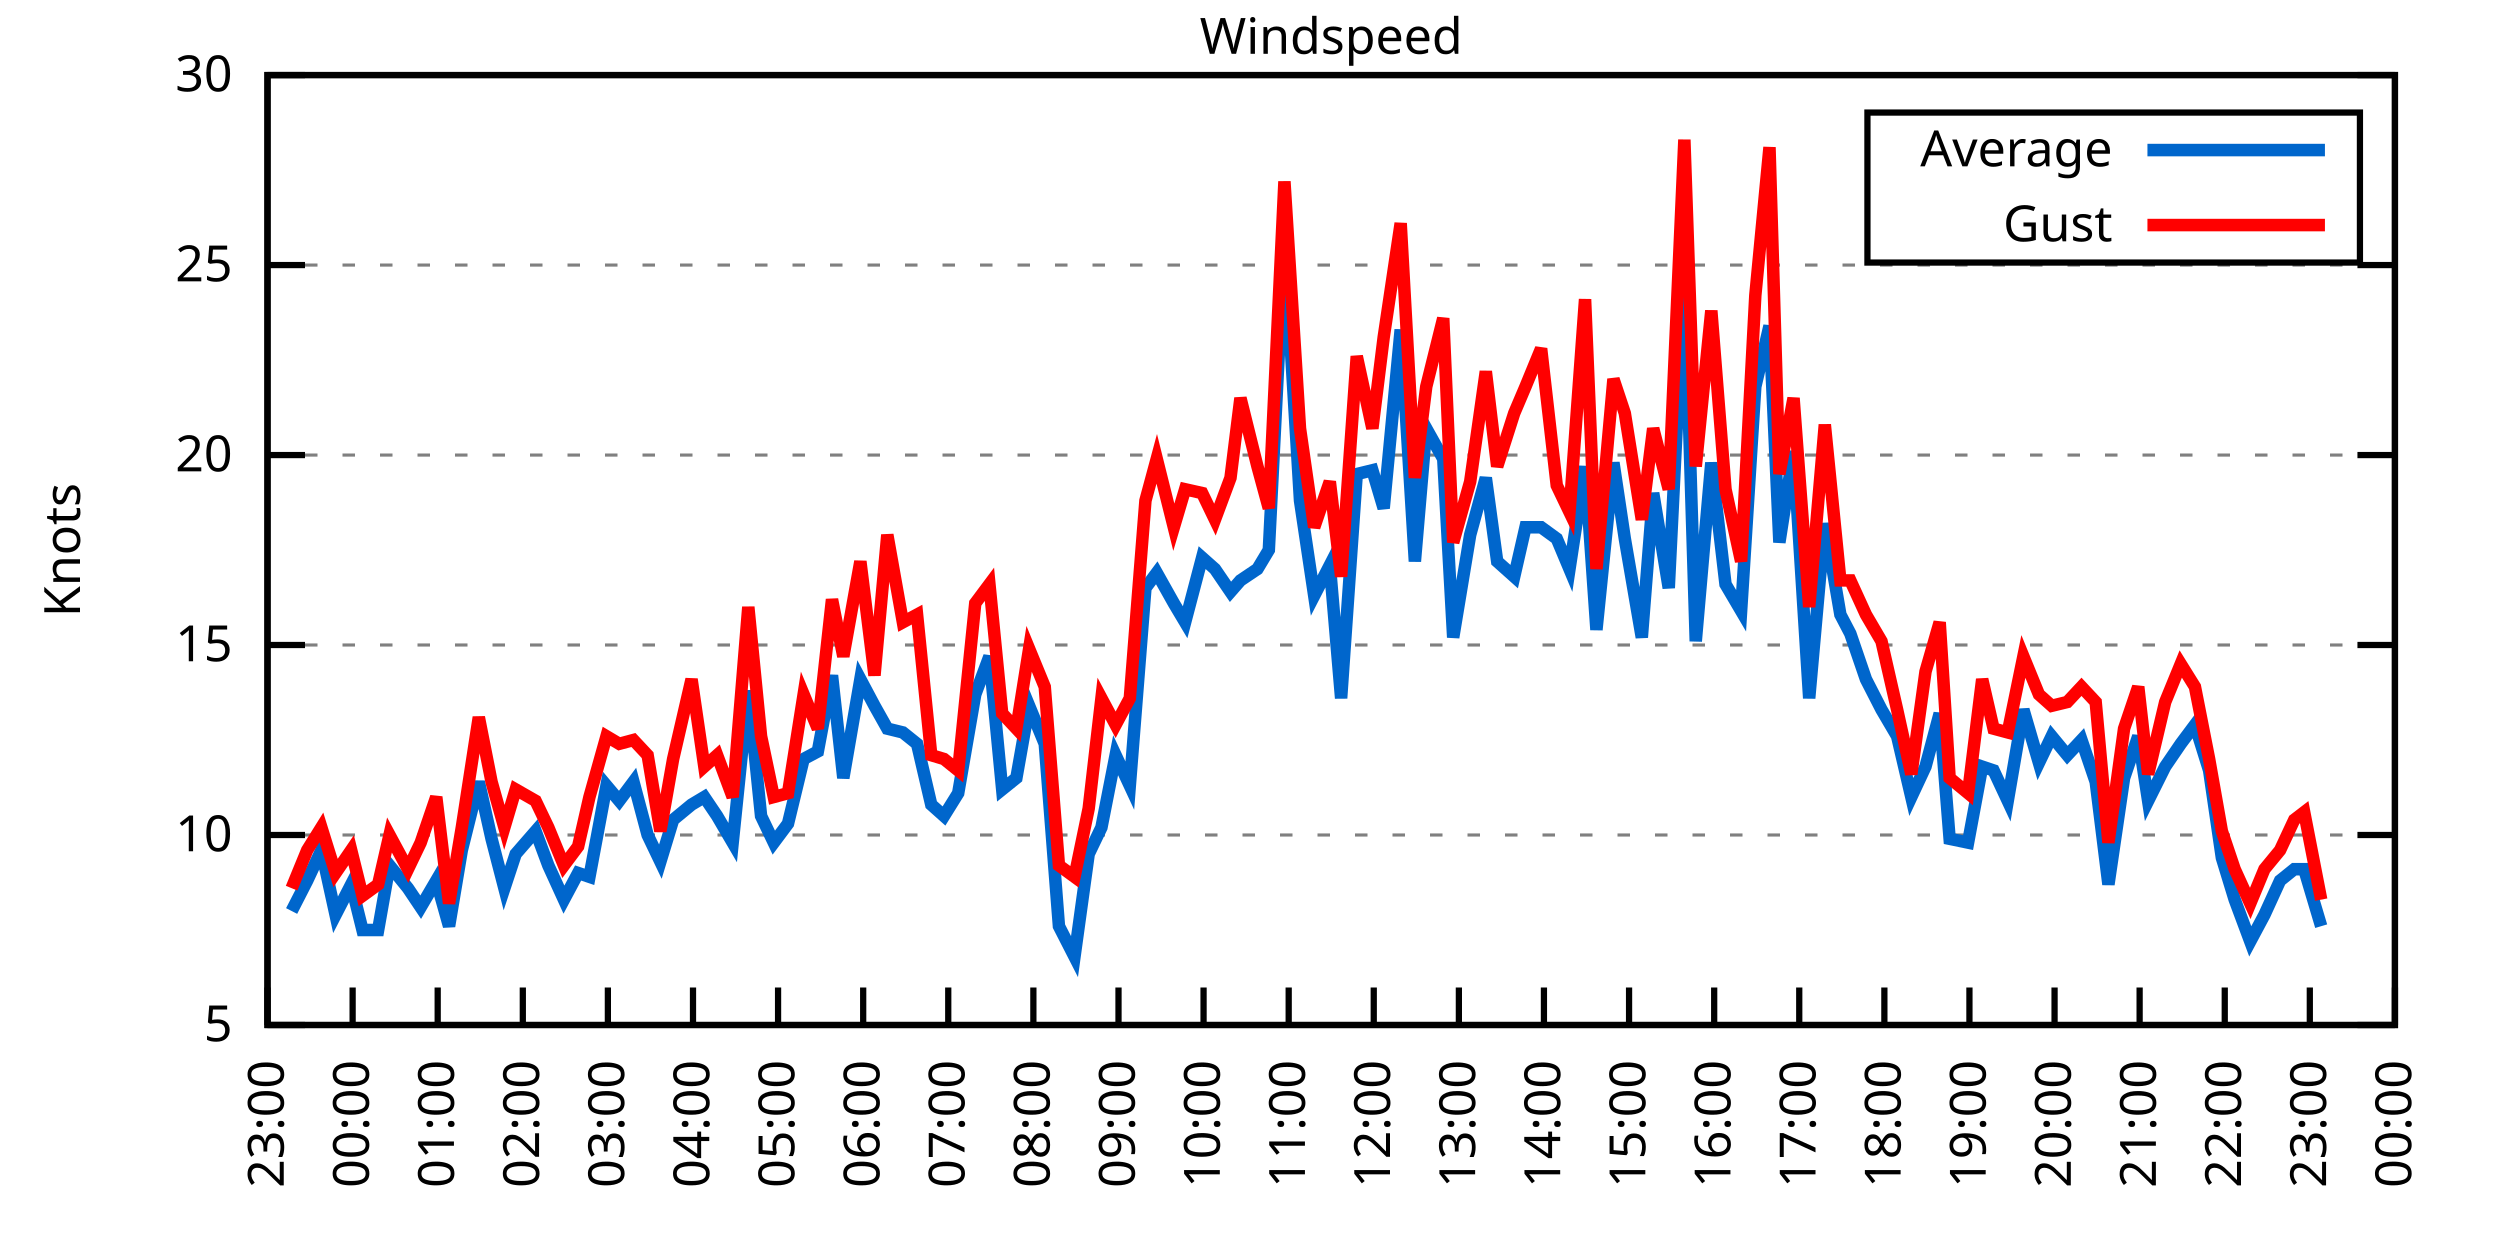
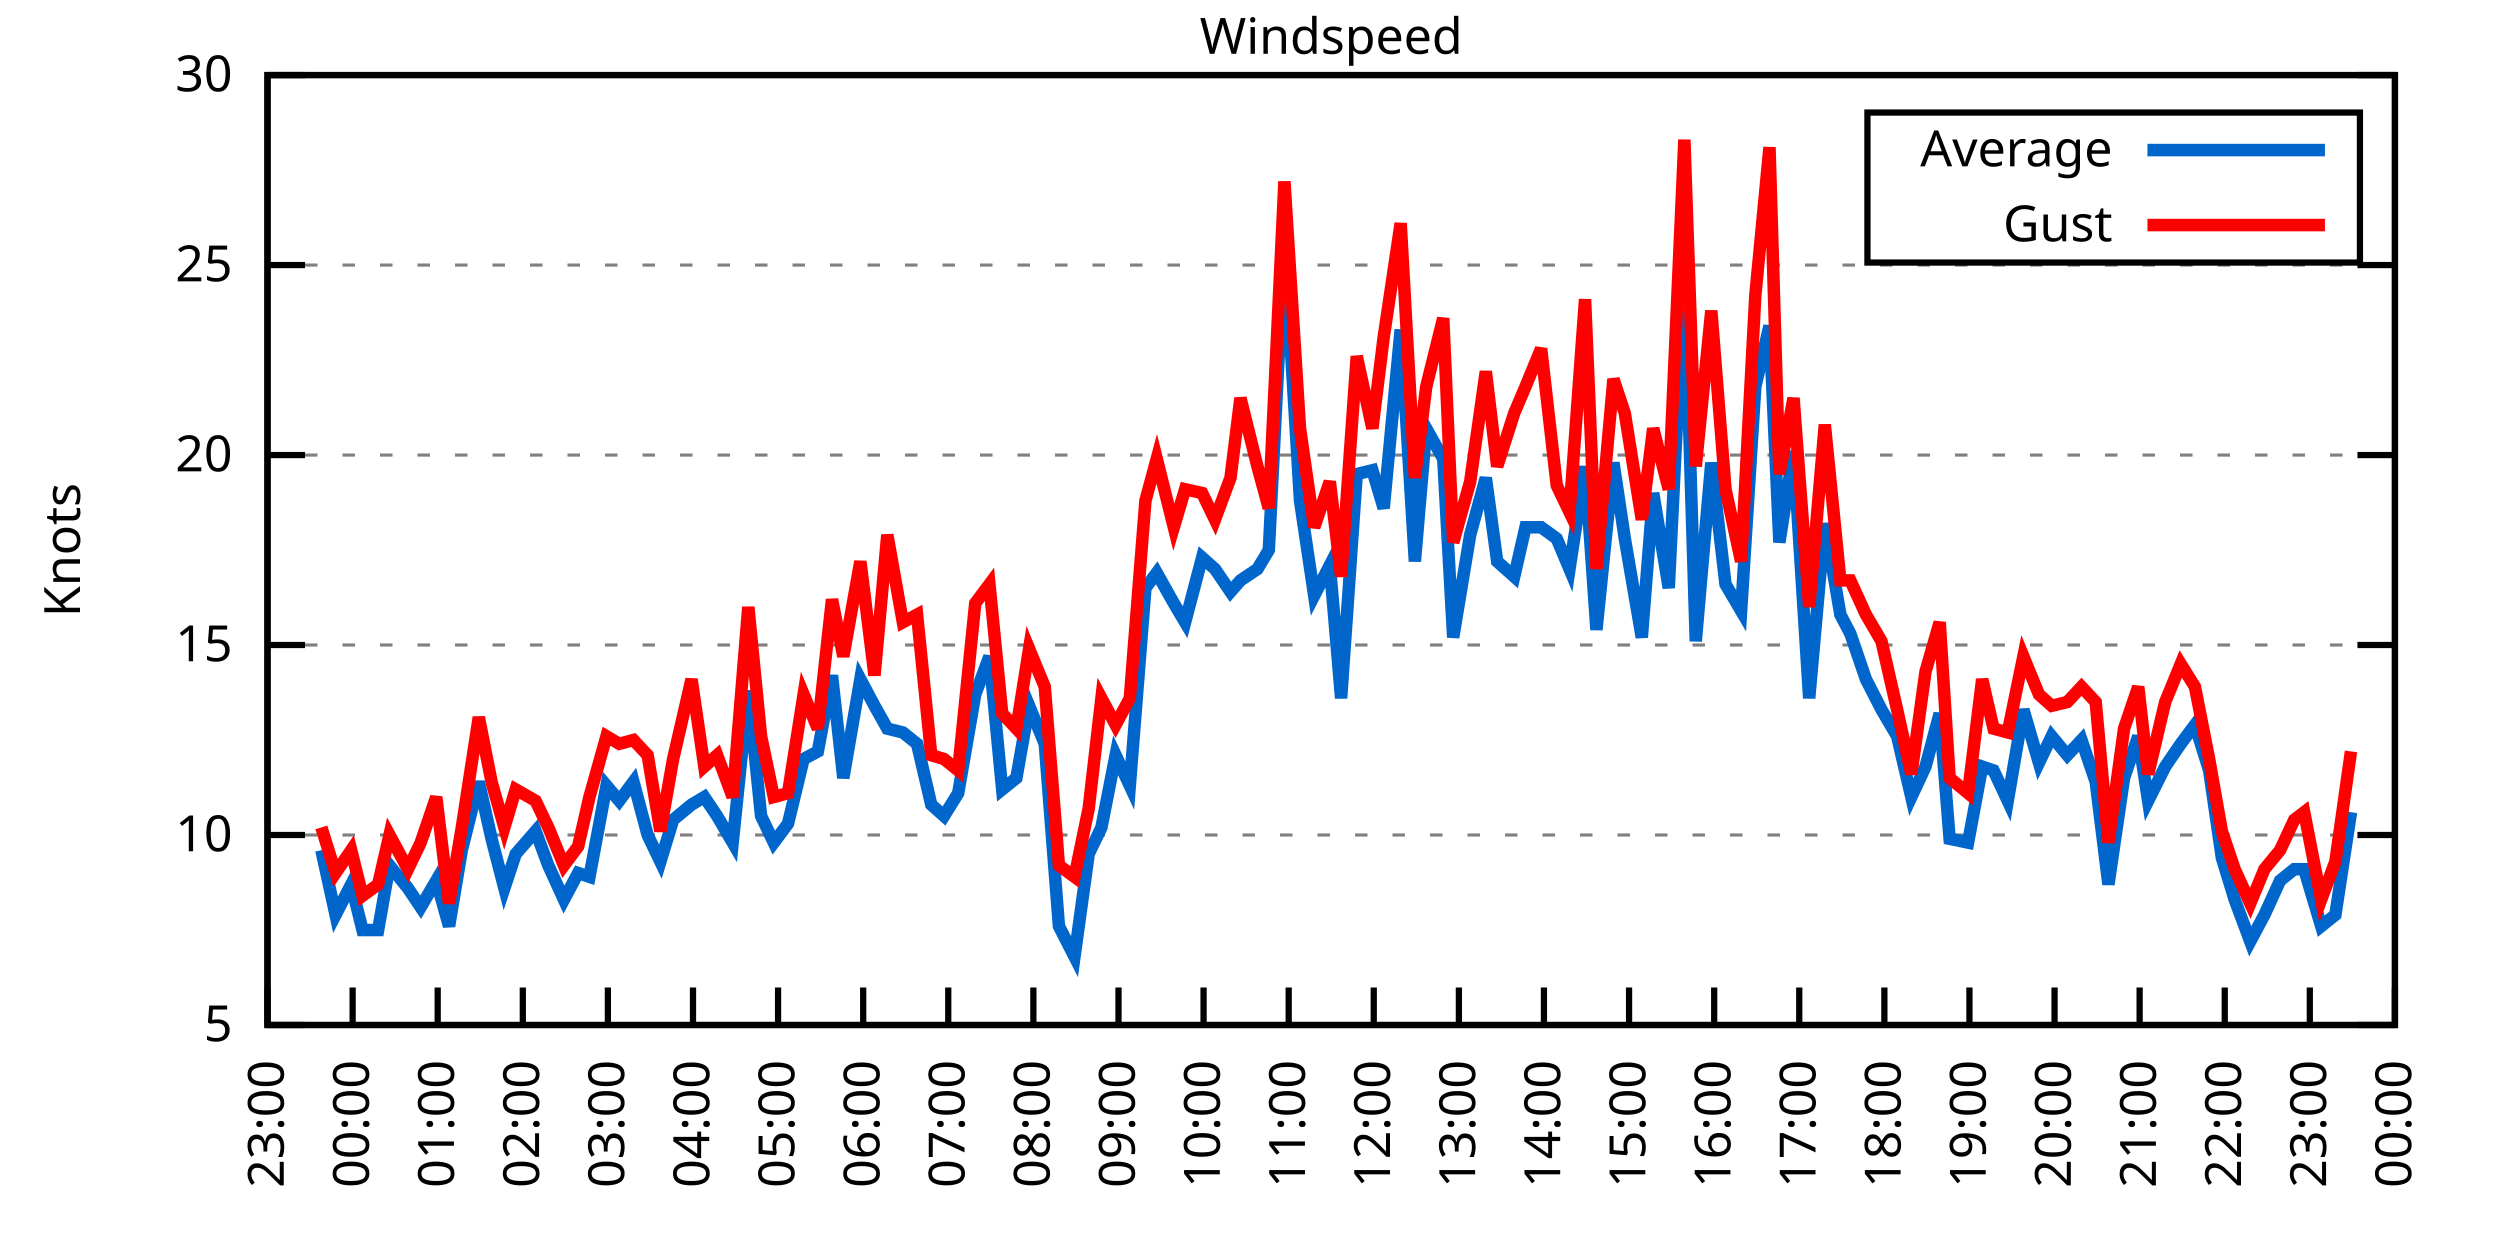
<svg xmlns="http://www.w3.org/2000/svg" xmlns:xlink="http://www.w3.org/1999/xlink" width="400" height="200" viewBox="0 0 400 200">
  <g id="gnuplot_canvas">
    <rect x="0" y="0" width="400" height="200" fill="none" />
    <defs>
      <circle id="gpDot" r="0.5" stroke-width="0.5" stroke="currentColor" />
      <path id="gpPt0" stroke-width="0.333" stroke="currentColor" d="M-1,0 h2 M0,-1 v2" />
      <path id="gpPt1" stroke-width="0.333" stroke="currentColor" d="M-1,-1 L1,1 M1,-1 L-1,1" />
      <path id="gpPt2" stroke-width="0.333" stroke="currentColor" d="M-1,0 L1,0 M0,-1 L0,1 M-1,-1 L1,1 M-1,1 L1,-1" />
      <rect id="gpPt3" stroke-width="0.333" stroke="currentColor" x="-1" y="-1" width="2" height="2" />
      <rect id="gpPt4" stroke-width="0.333" stroke="currentColor" fill="currentColor" x="-1" y="-1" width="2" height="2" />
      <circle id="gpPt5" stroke-width="0.333" stroke="currentColor" cx="0" cy="0" r="1" />
      <use xlink:href="#gpPt5" id="gpPt6" fill="currentColor" stroke="none" />
      <path id="gpPt7" stroke-width="0.333" stroke="currentColor" d="M0,-1.33 L-1.33,0.67 L1.33,0.67 z" />
      <use xlink:href="#gpPt7" id="gpPt8" fill="currentColor" stroke="none" />
      <use xlink:href="#gpPt7" id="gpPt9" stroke="currentColor" transform="rotate(180)" />
      <use xlink:href="#gpPt9" id="gpPt10" fill="currentColor" stroke="none" />
      <use xlink:href="#gpPt3" id="gpPt11" stroke="currentColor" transform="rotate(45)" />
      <use xlink:href="#gpPt11" id="gpPt12" fill="currentColor" stroke="none" />
      <path id="gpPt13" stroke-width="0.333" stroke="currentColor" d="M0,1.330 L1.265,0.411 L0.782,-1.067 L-0.782,-1.076 L-1.265,0.411 z" />
      <use xlink:href="#gpPt13" id="gpPt14" fill="currentColor" stroke="none" />
      <filter id="textbox" filterUnits="objectBoundingBox" x="0" y="0" height="1" width="1">
        <feFlood flood-color="white" flood-opacity="1" result="bgnd" />
        <feComposite in="SourceGraphic" in2="bgnd" operator="atop" />
      </filter>
      <filter id="greybox" filterUnits="objectBoundingBox" x="0" y="0" height="1" width="1">
        <feFlood flood-color="lightgrey" flood-opacity="1" result="grey" />
        <feComposite in="SourceGraphic" in2="grey" operator="atop" />
      </filter>
    </defs>
    <g fill="none" color="white" stroke="currentColor" stroke-width="1.00" stroke-linecap="butt" stroke-linejoin="miter">
</g>
    <g fill="none" color="black" stroke="currentColor" stroke-width="1.00" stroke-linecap="butt" stroke-linejoin="miter">
      <g stroke="none" shape-rendering="crispEdges">
        <polygon fill="rgb(255, 255, 255)" points="42.80,164.00 383.18,164.00 383.18,12.02 42.80,12.02 " />
      </g>
    </g>
    <g fill="none" color="black" stroke="currentColor" stroke-width="1.00" stroke-linecap="butt" stroke-linejoin="miter">
</g>
    <g fill="none" color="black" stroke="black" stroke-width="0.50" stroke-linecap="butt" stroke-linejoin="miter">
</g>
    <g fill="none" color="gray" stroke="currentColor" stroke-width="0.50" stroke-linecap="butt" stroke-linejoin="miter">
      <path stroke="gray" stroke-dasharray="2,4" class="gridline" d="M42.80,164.00 L383.19,164.00  " />
    </g>
    <g fill="none" color="gray" stroke="gray" stroke-width="1.00" stroke-linecap="butt" stroke-linejoin="miter">
</g>
    <g fill="none" color="black" stroke="currentColor" stroke-width="1.00" stroke-linecap="butt" stroke-linejoin="miter">
      <path stroke="black" d="M42.80,164.00 L48.80,164.00 M383.19,164.00 L377.19,164.00  " />
      <g transform="translate(37.20,166.60)" stroke="none" fill="black" font-family="Sans" font-size="8.00" text-anchor="end">
        <text>
          <tspan font-family="Sans"> 5</tspan>
        </text>
      </g>
    </g>
    <g fill="none" color="black" stroke="currentColor" stroke-width="1.00" stroke-linecap="butt" stroke-linejoin="miter">
</g>
    <g fill="none" color="black" stroke="black" stroke-width="0.50" stroke-linecap="butt" stroke-linejoin="miter">
</g>
    <g fill="none" color="gray" stroke="currentColor" stroke-width="0.50" stroke-linecap="butt" stroke-linejoin="miter">
      <path stroke="gray" stroke-dasharray="2,4" class="gridline" d="M42.80,133.60 L383.19,133.60  " />
    </g>
    <g fill="none" color="gray" stroke="gray" stroke-width="1.00" stroke-linecap="butt" stroke-linejoin="miter">
</g>
    <g fill="none" color="black" stroke="currentColor" stroke-width="1.00" stroke-linecap="butt" stroke-linejoin="miter">
      <path stroke="black" d="M42.80,133.60 L48.80,133.60 M383.19,133.60 L377.19,133.60  " />
      <g transform="translate(37.20,136.20)" stroke="none" fill="black" font-family="Sans" font-size="8.00" text-anchor="end">
        <text>
          <tspan font-family="Sans"> 10</tspan>
        </text>
      </g>
    </g>
    <g fill="none" color="black" stroke="currentColor" stroke-width="1.00" stroke-linecap="butt" stroke-linejoin="miter">
</g>
    <g fill="none" color="black" stroke="black" stroke-width="0.50" stroke-linecap="butt" stroke-linejoin="miter">
</g>
    <g fill="none" color="gray" stroke="currentColor" stroke-width="0.50" stroke-linecap="butt" stroke-linejoin="miter">
      <path stroke="gray" stroke-dasharray="2,4" class="gridline" d="M42.80,103.20 L383.19,103.20  " />
    </g>
    <g fill="none" color="gray" stroke="gray" stroke-width="1.00" stroke-linecap="butt" stroke-linejoin="miter">
</g>
    <g fill="none" color="black" stroke="currentColor" stroke-width="1.00" stroke-linecap="butt" stroke-linejoin="miter">
      <path stroke="black" d="M42.80,103.20 L48.80,103.20 M383.19,103.20 L377.19,103.20  " />
      <g transform="translate(37.20,105.80)" stroke="none" fill="black" font-family="Sans" font-size="8.00" text-anchor="end">
        <text>
          <tspan font-family="Sans"> 15</tspan>
        </text>
      </g>
    </g>
    <g fill="none" color="black" stroke="currentColor" stroke-width="1.00" stroke-linecap="butt" stroke-linejoin="miter">
</g>
    <g fill="none" color="black" stroke="black" stroke-width="0.50" stroke-linecap="butt" stroke-linejoin="miter">
</g>
    <g fill="none" color="gray" stroke="currentColor" stroke-width="0.50" stroke-linecap="butt" stroke-linejoin="miter">
      <path stroke="gray" stroke-dasharray="2,4" class="gridline" d="M42.80,72.81 L383.19,72.81  " />
    </g>
    <g fill="none" color="gray" stroke="gray" stroke-width="1.00" stroke-linecap="butt" stroke-linejoin="miter">
</g>
    <g fill="none" color="black" stroke="currentColor" stroke-width="1.00" stroke-linecap="butt" stroke-linejoin="miter">
      <path stroke="black" d="M42.80,72.81 L48.80,72.81 M383.19,72.81 L377.19,72.81  " />
      <g transform="translate(37.20,75.41)" stroke="none" fill="black" font-family="Sans" font-size="8.00" text-anchor="end">
        <text>
          <tspan font-family="Sans"> 20</tspan>
        </text>
      </g>
    </g>
    <g fill="none" color="black" stroke="currentColor" stroke-width="1.00" stroke-linecap="butt" stroke-linejoin="miter">
</g>
    <g fill="none" color="black" stroke="black" stroke-width="0.50" stroke-linecap="butt" stroke-linejoin="miter">
</g>
    <g fill="none" color="gray" stroke="currentColor" stroke-width="0.50" stroke-linecap="butt" stroke-linejoin="miter">
      <path stroke="gray" stroke-dasharray="2,4" class="gridline" d="M42.80,42.41 L383.19,42.41  " />
    </g>
    <g fill="none" color="gray" stroke="gray" stroke-width="1.00" stroke-linecap="butt" stroke-linejoin="miter">
</g>
    <g fill="none" color="black" stroke="currentColor" stroke-width="1.00" stroke-linecap="butt" stroke-linejoin="miter">
      <path stroke="black" d="M42.80,42.41 L48.80,42.41 M383.19,42.41 L377.19,42.41  " />
      <g transform="translate(37.20,45.01)" stroke="none" fill="black" font-family="Sans" font-size="8.00" text-anchor="end">
        <text>
          <tspan font-family="Sans"> 25</tspan>
        </text>
      </g>
    </g>
    <g fill="none" color="black" stroke="currentColor" stroke-width="1.00" stroke-linecap="butt" stroke-linejoin="miter">
</g>
    <g fill="none" color="black" stroke="black" stroke-width="0.50" stroke-linecap="butt" stroke-linejoin="miter">
</g>
    <g fill="none" color="gray" stroke="currentColor" stroke-width="0.50" stroke-linecap="butt" stroke-linejoin="miter">
      <path stroke="gray" stroke-dasharray="2,4" class="gridline" d="M42.80,12.01 L383.19,12.01  " />
    </g>
    <g fill="none" color="gray" stroke="gray" stroke-width="1.00" stroke-linecap="butt" stroke-linejoin="miter">
</g>
    <g fill="none" color="black" stroke="currentColor" stroke-width="1.00" stroke-linecap="butt" stroke-linejoin="miter">
      <path stroke="black" d="M42.80,12.01 L48.80,12.01 M383.19,12.01 L377.19,12.01  " />
      <g transform="translate(37.20,14.61)" stroke="none" fill="black" font-family="Sans" font-size="8.00" text-anchor="end">
        <text>
          <tspan font-family="Sans"> 30</tspan>
        </text>
      </g>
    </g>
    <g fill="none" color="black" stroke="currentColor" stroke-width="1.00" stroke-linecap="butt" stroke-linejoin="miter">
      <path stroke="black" d="M42.80,164.00 L42.80,158.00  " />
      <g transform="translate(45.40,169.60) rotate(270.00)" stroke="none" fill="black" font-family="Sans" font-size="8.00" text-anchor="end">
        <text>
          <tspan font-family="Sans">23:00</tspan>
        </text>
      </g>
    </g>
    <g fill="none" color="black" stroke="currentColor" stroke-width="1.00" stroke-linecap="butt" stroke-linejoin="miter">
      <path stroke="black" d="M56.42,164.00 L56.42,158.00  " />
      <g transform="translate(59.02,169.60) rotate(270.00)" stroke="none" fill="black" font-family="Sans" font-size="8.00" text-anchor="end">
        <text>
          <tspan font-family="Sans">00:00</tspan>
        </text>
      </g>
    </g>
    <g fill="none" color="black" stroke="currentColor" stroke-width="1.00" stroke-linecap="butt" stroke-linejoin="miter">
      <path stroke="black" d="M70.03,164.00 L70.03,158.00  " />
      <g transform="translate(72.63,169.60) rotate(270.00)" stroke="none" fill="black" font-family="Sans" font-size="8.00" text-anchor="end">
        <text>
          <tspan font-family="Sans">01:00</tspan>
        </text>
      </g>
    </g>
    <g fill="none" color="black" stroke="currentColor" stroke-width="1.00" stroke-linecap="butt" stroke-linejoin="miter">
      <path stroke="black" d="M83.65,164.00 L83.65,158.00  " />
      <g transform="translate(86.25,169.60) rotate(270.00)" stroke="none" fill="black" font-family="Sans" font-size="8.00" text-anchor="end">
        <text>
          <tspan font-family="Sans">02:00</tspan>
        </text>
      </g>
    </g>
    <g fill="none" color="black" stroke="currentColor" stroke-width="1.00" stroke-linecap="butt" stroke-linejoin="miter">
      <path stroke="black" d="M97.26,164.00 L97.26,158.00  " />
      <g transform="translate(99.86,169.60) rotate(270.00)" stroke="none" fill="black" font-family="Sans" font-size="8.00" text-anchor="end">
        <text>
          <tspan font-family="Sans">03:00</tspan>
        </text>
      </g>
    </g>
    <g fill="none" color="black" stroke="currentColor" stroke-width="1.00" stroke-linecap="butt" stroke-linejoin="miter">
      <path stroke="black" d="M110.88,164.00 L110.88,158.00  " />
      <g transform="translate(113.48,169.60) rotate(270.00)" stroke="none" fill="black" font-family="Sans" font-size="8.00" text-anchor="end">
        <text>
          <tspan font-family="Sans">04:00</tspan>
        </text>
      </g>
    </g>
    <g fill="none" color="black" stroke="currentColor" stroke-width="1.00" stroke-linecap="butt" stroke-linejoin="miter">
      <path stroke="black" d="M124.49,164.00 L124.49,158.00  " />
      <g transform="translate(127.09,169.60) rotate(270.00)" stroke="none" fill="black" font-family="Sans" font-size="8.00" text-anchor="end">
        <text>
          <tspan font-family="Sans">05:00</tspan>
        </text>
      </g>
    </g>
    <g fill="none" color="black" stroke="currentColor" stroke-width="1.00" stroke-linecap="butt" stroke-linejoin="miter">
      <path stroke="black" d="M138.11,164.00 L138.11,158.00  " />
      <g transform="translate(140.71,169.60) rotate(270.00)" stroke="none" fill="black" font-family="Sans" font-size="8.00" text-anchor="end">
        <text>
          <tspan font-family="Sans">06:00</tspan>
        </text>
      </g>
    </g>
    <g fill="none" color="black" stroke="currentColor" stroke-width="1.00" stroke-linecap="butt" stroke-linejoin="miter">
      <path stroke="black" d="M151.72,164.00 L151.72,158.00  " />
      <g transform="translate(154.32,169.60) rotate(270.00)" stroke="none" fill="black" font-family="Sans" font-size="8.00" text-anchor="end">
        <text>
          <tspan font-family="Sans">07:00</tspan>
        </text>
      </g>
    </g>
    <g fill="none" color="black" stroke="currentColor" stroke-width="1.00" stroke-linecap="butt" stroke-linejoin="miter">
      <path stroke="black" d="M165.34,164.00 L165.34,158.00  " />
      <g transform="translate(167.94,169.60) rotate(270.00)" stroke="none" fill="black" font-family="Sans" font-size="8.00" text-anchor="end">
        <text>
          <tspan font-family="Sans">08:00</tspan>
        </text>
      </g>
    </g>
    <g fill="none" color="black" stroke="currentColor" stroke-width="1.00" stroke-linecap="butt" stroke-linejoin="miter">
      <path stroke="black" d="M178.96,164.00 L178.96,158.00  " />
      <g transform="translate(181.56,169.60) rotate(270.00)" stroke="none" fill="black" font-family="Sans" font-size="8.00" text-anchor="end">
        <text>
          <tspan font-family="Sans">09:00</tspan>
        </text>
      </g>
    </g>
    <g fill="none" color="black" stroke="currentColor" stroke-width="1.00" stroke-linecap="butt" stroke-linejoin="miter">
      <path stroke="black" d="M192.57,164.00 L192.57,158.00  " />
      <g transform="translate(195.17,169.60) rotate(270.00)" stroke="none" fill="black" font-family="Sans" font-size="8.00" text-anchor="end">
        <text>
          <tspan font-family="Sans">10:00</tspan>
        </text>
      </g>
    </g>
    <g fill="none" color="black" stroke="currentColor" stroke-width="1.00" stroke-linecap="butt" stroke-linejoin="miter">
      <path stroke="black" d="M206.19,164.00 L206.19,158.00  " />
      <g transform="translate(208.79,169.60) rotate(270.00)" stroke="none" fill="black" font-family="Sans" font-size="8.00" text-anchor="end">
        <text>
          <tspan font-family="Sans">11:00</tspan>
        </text>
      </g>
    </g>
    <g fill="none" color="black" stroke="currentColor" stroke-width="1.00" stroke-linecap="butt" stroke-linejoin="miter">
      <path stroke="black" d="M219.80,164.00 L219.80,158.00  " />
      <g transform="translate(222.40,169.60) rotate(270.00)" stroke="none" fill="black" font-family="Sans" font-size="8.00" text-anchor="end">
        <text>
          <tspan font-family="Sans">12:00</tspan>
        </text>
      </g>
    </g>
    <g fill="none" color="black" stroke="currentColor" stroke-width="1.00" stroke-linecap="butt" stroke-linejoin="miter">
      <path stroke="black" d="M233.42,164.00 L233.42,158.00  " />
      <g transform="translate(236.02,169.60) rotate(270.00)" stroke="none" fill="black" font-family="Sans" font-size="8.00" text-anchor="end">
        <text>
          <tspan font-family="Sans">13:00</tspan>
        </text>
      </g>
    </g>
    <g fill="none" color="black" stroke="currentColor" stroke-width="1.00" stroke-linecap="butt" stroke-linejoin="miter">
      <path stroke="black" d="M247.03,164.00 L247.03,158.00  " />
      <g transform="translate(249.63,169.60) rotate(270.00)" stroke="none" fill="black" font-family="Sans" font-size="8.00" text-anchor="end">
        <text>
          <tspan font-family="Sans">14:00</tspan>
        </text>
      </g>
    </g>
    <g fill="none" color="black" stroke="currentColor" stroke-width="1.00" stroke-linecap="butt" stroke-linejoin="miter">
      <path stroke="black" d="M260.65,164.00 L260.65,158.00  " />
      <g transform="translate(263.25,169.60) rotate(270.00)" stroke="none" fill="black" font-family="Sans" font-size="8.00" text-anchor="end">
        <text>
          <tspan font-family="Sans">15:00</tspan>
        </text>
      </g>
    </g>
    <g fill="none" color="black" stroke="currentColor" stroke-width="1.00" stroke-linecap="butt" stroke-linejoin="miter">
      <path stroke="black" d="M274.27,164.00 L274.27,158.00  " />
      <g transform="translate(276.87,169.60) rotate(270.00)" stroke="none" fill="black" font-family="Sans" font-size="8.00" text-anchor="end">
        <text>
          <tspan font-family="Sans">16:00</tspan>
        </text>
      </g>
    </g>
    <g fill="none" color="black" stroke="currentColor" stroke-width="1.00" stroke-linecap="butt" stroke-linejoin="miter">
      <path stroke="black" d="M287.88,164.00 L287.88,158.00  " />
      <g transform="translate(290.48,169.60) rotate(270.00)" stroke="none" fill="black" font-family="Sans" font-size="8.00" text-anchor="end">
        <text>
          <tspan font-family="Sans">17:00</tspan>
        </text>
      </g>
    </g>
    <g fill="none" color="black" stroke="currentColor" stroke-width="1.00" stroke-linecap="butt" stroke-linejoin="miter">
      <path stroke="black" d="M301.50,164.00 L301.50,158.00  " />
      <g transform="translate(304.10,169.60) rotate(270.00)" stroke="none" fill="black" font-family="Sans" font-size="8.00" text-anchor="end">
        <text>
          <tspan font-family="Sans">18:00</tspan>
        </text>
      </g>
    </g>
    <g fill="none" color="black" stroke="currentColor" stroke-width="1.00" stroke-linecap="butt" stroke-linejoin="miter">
      <path stroke="black" d="M315.11,164.00 L315.11,158.00  " />
      <g transform="translate(317.71,169.60) rotate(270.00)" stroke="none" fill="black" font-family="Sans" font-size="8.00" text-anchor="end">
        <text>
          <tspan font-family="Sans">19:00</tspan>
        </text>
      </g>
    </g>
    <g fill="none" color="black" stroke="currentColor" stroke-width="1.00" stroke-linecap="butt" stroke-linejoin="miter">
      <path stroke="black" d="M328.73,164.00 L328.73,158.00  " />
      <g transform="translate(331.33,169.60) rotate(270.00)" stroke="none" fill="black" font-family="Sans" font-size="8.00" text-anchor="end">
        <text>
          <tspan font-family="Sans">20:00</tspan>
        </text>
      </g>
    </g>
    <g fill="none" color="black" stroke="currentColor" stroke-width="1.00" stroke-linecap="butt" stroke-linejoin="miter">
      <path stroke="black" d="M342.34,164.00 L342.34,158.00  " />
      <g transform="translate(344.94,169.60) rotate(270.00)" stroke="none" fill="black" font-family="Sans" font-size="8.00" text-anchor="end">
        <text>
          <tspan font-family="Sans">21:00</tspan>
        </text>
      </g>
    </g>
    <g fill="none" color="black" stroke="currentColor" stroke-width="1.00" stroke-linecap="butt" stroke-linejoin="miter">
      <path stroke="black" d="M355.96,164.00 L355.96,158.00  " />
      <g transform="translate(358.56,169.60) rotate(270.00)" stroke="none" fill="black" font-family="Sans" font-size="8.00" text-anchor="end">
        <text>
          <tspan font-family="Sans">22:00</tspan>
        </text>
      </g>
    </g>
    <g fill="none" color="black" stroke="currentColor" stroke-width="1.00" stroke-linecap="butt" stroke-linejoin="miter">
      <path stroke="black" d="M369.57,164.00 L369.57,158.00  " />
      <g transform="translate(372.17,169.60) rotate(270.00)" stroke="none" fill="black" font-family="Sans" font-size="8.00" text-anchor="end">
        <text>
          <tspan font-family="Sans">23:00</tspan>
        </text>
      </g>
    </g>
    <g fill="none" color="black" stroke="currentColor" stroke-width="1.00" stroke-linecap="butt" stroke-linejoin="miter">
      <path stroke="black" d="M383.19,164.00 L383.19,158.00  " />
      <g transform="translate(385.79,169.60) rotate(270.00)" stroke="none" fill="black" font-family="Sans" font-size="8.00" text-anchor="end">
        <text>
          <tspan font-family="Sans">00:00</tspan>
        </text>
      </g>
    </g>
    <g fill="none" color="black" stroke="currentColor" stroke-width="1.00" stroke-linecap="butt" stroke-linejoin="miter">
</g>
    <g fill="none" color="black" stroke="currentColor" stroke-width="1.00" stroke-linecap="butt" stroke-linejoin="miter">
      <path stroke="black" d="M42.80,12.01 L42.80,164.00 L383.19,164.00 L383.19,12.01 L42.80,12.01 Z  " />
    </g>
    <g fill="none" color="black" stroke="currentColor" stroke-width="1.00" stroke-linecap="butt" stroke-linejoin="miter">
</g>
    <g fill="none" color="black" stroke="currentColor" stroke-width="1.00" stroke-linecap="butt" stroke-linejoin="miter">
      <path stroke="black" d="M298.79,42.01 L298.79,18.01 L377.59,18.01 L377.59,42.01 L298.79,42.01 Z  " />
    </g>
    <g id="Windspeed_plot_1">
      <g fill="none" color="white" stroke="black" stroke-width="2.00" stroke-linecap="butt" stroke-linejoin="miter">
</g>
      <g fill="none" color="black" stroke="currentColor" stroke-width="2.00" stroke-linecap="butt" stroke-linejoin="miter">
        <g transform="translate(337.99,26.61)" stroke="none" fill="black" font-family="Sans" font-size="8.00" text-anchor="end">
          <text>
            <tspan font-family="Sans">Average</tspan>
          </text>
        </g>
      </g>
      <g fill="none" color="black" stroke="currentColor" stroke-width="2.00" stroke-linecap="butt" stroke-linejoin="miter">
-         <path stroke="rgb(  0, 102, 204)" d="M343.59,24.01 L371.99,24.01 M46.66,145.76 L49.15,140.90 L51.42,136.03 L53.69,146.37 L56.19,141.51 L58.00,148.80   L60.50,148.80 L62.32,138.47 L65.27,142.11 L67.31,145.15 L69.80,140.90 L71.85,148.19 L73.89,136.03 L76.61,125.09   L78.65,134.21 L80.70,142.11 L82.51,136.64 L85.69,132.99 L87.73,138.47 L90.23,143.94 L92.50,139.68 L94.31,140.29   L97.04,125.70 L99.08,128.13 L101.35,125.09 L103.62,133.60 L105.66,137.86 L107.70,131.17 L110.65,128.74 L112.69,127.52   L114.74,130.56 L117.23,134.82 L119.73,110.50 L121.77,130.56 L123.81,134.82 L126.08,131.78 L128.58,121.44 L130.85,120.23   L133.12,108.07 L134.93,124.48 L137.66,108.68 L139.92,112.93 L141.97,116.58 L144.46,117.19 L146.73,119.01 L149.00,128.74   L151.04,130.56 L153.31,126.91 L156.04,111.11 L158.31,105.03 L160.35,126.31 L162.62,124.48 L164.66,112.93 L167.16,119.01   L169.43,148.19 L171.92,153.06 L174.19,136.64 L176.23,132.39 L178.50,120.83 L180.77,125.70 L183.27,94.08 L185.08,91.65   L187.81,96.52 L189.62,99.56 L192.34,89.22 L194.39,91.04 L196.88,94.69 L198.47,92.87 L201.19,91.04 L203.01,88.00   L205.51,38.76 L208.00,80.10 L210.27,95.30 L212.77,90.44 L214.58,111.72 L217.08,75.85 L219.58,75.24 L221.39,81.32   L224.11,52.74 L226.38,89.83 L228.20,68.55 L230.92,73.41 L232.51,101.99 L235.23,85.57 L237.73,76.45 L239.55,89.83   L242.27,92.26 L244.08,84.36 L246.58,84.36 L249.08,86.18 L251.12,91.04 L253.61,74.63 L255.43,100.77 L258.15,74.02   L259.97,86.18 L262.69,101.99 L264.51,78.89 L267.00,94.08 L269.50,43.62 L271.32,102.60 L273.81,74.02 L276.08,93.48   L278.58,97.73 L280.85,61.86 L283.12,52.14 L284.70,86.79 L286.97,72.20 L289.47,111.72 L291.97,83.75 L294.46,98.34   L296.05,101.38 L298.55,108.68 L301.04,113.54 L303.54,117.80 L305.81,127.52 L308.08,122.66 L310.35,114.15 L311.94,134.21   L314.89,134.82 L317.15,122.66 L318.97,123.27 L321.24,128.13 L323.74,113.54 L326.23,122.05 L328.27,117.80 L330.77,120.83   L333.04,118.40 L335.31,125.09 L337.35,141.51 L339.85,124.48 L342.12,117.80 L343.70,128.13 L346.43,122.66 L348.92,119.01   L351.19,115.97 L353.46,123.27 L355.50,137.25 L357.55,143.94 L360.04,150.62 L362.31,146.37 L364.81,140.90 L367.08,139.07   L368.67,139.07 L371.39,148.19  " />
+         <path stroke="rgb(  0, 102, 204)" d="M343.59,24.01 L371.99,24.01 M51.42,136.03 L53.69,146.37 L56.19,141.51 L58.00,148.80 L60.50,148.80 L62.32,138.47   L65.27,142.11 L67.31,145.15 L69.80,140.90 L71.85,148.19 L73.89,136.03 L76.61,125.09 L78.65,134.21 L80.70,142.11   L82.51,136.64 L85.69,132.99 L87.73,138.47 L90.23,143.94 L92.50,139.68 L94.31,140.29 L97.04,125.70 L99.08,128.13   L101.35,125.09 L103.62,133.60 L105.66,137.86 L107.70,131.17 L110.65,128.74 L112.69,127.52 L114.74,130.56 L117.23,134.82   L119.73,110.50 L121.77,130.56 L123.81,134.82 L126.08,131.78 L128.58,121.44 L130.85,120.23 L133.12,108.07 L134.93,124.48   L137.66,108.68 L139.92,112.93 L141.97,116.58 L144.46,117.19 L146.73,119.01 L149.00,128.74 L151.04,130.56 L153.31,126.91   L156.04,111.11 L158.31,105.03 L160.35,126.31 L162.62,124.48 L164.66,112.93 L167.16,119.01 L169.43,148.19 L171.92,153.06   L174.19,136.64 L176.23,132.39 L178.50,120.83 L180.77,125.70 L183.27,94.08 L185.08,91.65 L187.81,96.52 L189.62,99.56   L192.34,89.22 L194.39,91.04 L196.88,94.69 L198.47,92.87 L201.19,91.04 L203.01,88.00 L205.51,38.76 L208.00,80.10   L210.27,95.30 L212.77,90.44 L214.58,111.72 L217.08,75.85 L219.58,75.24 L221.39,81.32 L224.11,52.74 L226.38,89.83   L228.20,68.55 L230.92,73.41 L232.51,101.99 L235.23,85.57 L237.73,76.45 L239.55,89.83 L242.27,92.26 L244.08,84.36   L246.58,84.36 L249.08,86.18 L251.12,91.04 L253.61,74.63 L255.43,100.77 L258.15,74.02 L259.97,86.18 L262.69,101.99   L264.51,78.89 L267.00,94.08 L269.50,43.62 L271.32,102.60 L273.81,74.02 L276.08,93.48 L278.58,97.73 L280.85,61.86   L283.12,52.14 L284.70,86.79 L286.97,72.20 L289.47,111.72 L291.97,83.75 L294.46,98.34 L296.05,101.38 L298.55,108.68   L301.04,113.54 L303.54,117.80 L305.81,127.52 L308.08,122.66 L310.35,114.15 L311.94,134.21 L314.89,134.82 L317.15,122.66   L318.97,123.27 L321.24,128.13 L323.74,113.54 L326.23,122.05 L328.27,117.80 L330.77,120.83 L333.04,118.40 L335.31,125.09   L337.35,141.51 L339.85,124.48 L342.12,117.80 L343.70,128.13 L346.43,122.66 L348.92,119.01 L351.19,115.97 L353.46,123.27   L355.50,137.25 L357.55,143.94 L360.04,150.62 L362.31,146.37 L364.81,140.90 L367.08,139.07 L368.67,139.07 L371.39,148.19   L373.66,146.37 L376.16,129.95  " />
      </g>
    </g>
    <g id="Windspeed_plot_2">
      <g fill="none" color="black" stroke="currentColor" stroke-width="2.00" stroke-linecap="butt" stroke-linejoin="miter">
        <g transform="translate(337.99,38.61)" stroke="none" fill="black" font-family="Sans" font-size="8.00" text-anchor="end">
          <text>
            <tspan font-family="Sans">Gust</tspan>
          </text>
        </g>
      </g>
      <g fill="none" color="black" stroke="currentColor" stroke-width="2.00" stroke-linecap="butt" stroke-linejoin="miter">
-         <path stroke="rgb(255,   0,   0)" d="M343.59,36.01 L371.99,36.01 M46.66,142.11 L49.15,136.03 L51.42,132.39 L53.69,139.68 L56.19,136.03 L58.00,143.33   L60.50,141.51 L62.32,133.60 L65.27,139.07 L67.31,134.82 L69.80,127.52 L71.85,144.55 L73.89,132.39 L76.61,114.76   L78.65,125.09 L80.70,132.39 L82.51,126.31 L85.69,128.13 L87.73,132.39 L90.23,138.47 L92.50,135.43 L94.31,127.52   L97.04,117.80 L99.08,119.01 L101.35,118.40 L103.62,120.83 L105.66,132.99 L107.70,121.44 L110.65,108.68 L112.69,122.66   L114.74,120.83 L117.23,127.52 L119.73,97.12 L121.77,117.80 L123.81,127.52 L126.08,126.91 L128.58,111.11 L130.85,116.58   L133.12,95.91 L134.93,105.03 L137.66,89.83 L139.92,108.07 L141.97,85.57 L144.46,99.56 L146.73,98.34 L149.00,120.83   L151.04,121.44 L153.31,123.27 L156.04,96.52 L158.31,93.48 L160.35,114.15 L162.62,116.58 L164.66,103.81 L167.16,109.89   L169.43,138.47 L171.92,140.29 L174.19,129.35 L176.23,111.72 L178.50,115.97 L180.77,111.72 L183.27,80.10 L185.08,73.41   L187.81,84.36 L189.62,78.28 L192.34,78.89 L194.39,83.14 L196.88,76.45 L198.47,63.69 L201.19,74.63 L203.01,81.32   L205.51,29.03 L208.00,68.55 L210.27,84.36 L212.77,77.06 L214.58,92.26 L217.08,57.00 L219.58,68.55 L221.39,53.96   L224.11,35.72 L226.38,76.45 L228.20,61.86 L230.92,50.92 L232.51,86.79 L235.23,77.06 L237.73,59.43 L239.55,74.63   L242.27,66.12 L244.08,61.86 L246.58,55.78 L249.08,77.67 L251.12,81.93 L253.61,47.88 L255.43,91.04 L258.15,60.65   L259.97,66.12 L262.69,83.14 L264.51,68.55 L267.00,78.28 L269.50,22.35 L271.32,74.63 L273.81,49.70 L276.08,78.28   L278.58,89.83 L280.85,47.27 L283.12,23.56 L284.70,75.85 L286.97,63.69 L289.47,97.12 L291.97,67.94 L294.46,92.87   L296.05,92.87 L298.55,98.34 L301.04,102.60 L303.54,113.54 L305.81,123.87 L308.08,107.46 L310.35,99.56 L311.94,124.48   L314.89,126.91 L317.15,108.68 L318.97,116.58 L321.24,117.19 L323.74,105.03 L326.23,111.11 L328.27,112.93 L330.77,112.32   L333.04,109.89 L335.31,112.32 L337.35,134.82 L339.85,116.58 L342.12,109.89 L343.70,123.87 L346.43,112.32 L348.92,106.24   L351.19,109.89 L353.46,121.44 L355.50,132.99 L357.55,139.07 L360.04,144.55 L362.31,139.07 L364.81,136.03 L367.08,131.17   L368.67,129.95 L371.39,143.94  " />
+         <path stroke="rgb(255,   0,   0)" d="M343.59,36.01 L371.99,36.01 M51.42,132.39 L53.69,139.68 L56.19,136.03 L58.00,143.33 L60.50,141.51 L62.32,133.60   L65.27,139.07 L67.31,134.82 L69.80,127.52 L71.85,144.55 L73.89,132.39 L76.61,114.76 L78.65,125.09 L80.70,132.39   L82.51,126.31 L85.69,128.13 L87.73,132.39 L90.23,138.47 L92.50,135.43 L94.31,127.52 L97.04,117.80 L99.08,119.01   L101.35,118.40 L103.62,120.83 L105.66,132.99 L107.70,121.44 L110.65,108.68 L112.69,122.66 L114.74,120.83 L117.23,127.52   L119.73,97.12 L121.77,117.80 L123.81,127.52 L126.08,126.91 L128.58,111.11 L130.85,116.58 L133.12,95.91 L134.93,105.03   L137.66,89.83 L139.92,108.07 L141.97,85.57 L144.46,99.56 L146.73,98.34 L149.00,120.83 L151.04,121.44 L153.31,123.27   L156.04,96.52 L158.31,93.48 L160.35,114.15 L162.62,116.58 L164.66,103.81 L167.16,109.89 L169.43,138.47 L171.92,140.29   L174.19,129.35 L176.23,111.72 L178.50,115.97 L180.77,111.72 L183.27,80.10 L185.08,73.41 L187.81,84.36 L189.62,78.28   L192.34,78.89 L194.39,83.14 L196.88,76.45 L198.47,63.69 L201.19,74.63 L203.01,81.32 L205.51,29.03 L208.00,68.55   L210.27,84.36 L212.77,77.06 L214.58,92.26 L217.08,57.00 L219.58,68.55 L221.39,53.96 L224.11,35.72 L226.38,76.45   L228.20,61.86 L230.92,50.92 L232.51,86.79 L235.23,77.06 L237.73,59.43 L239.55,74.63 L242.27,66.12 L244.08,61.86   L246.58,55.78 L249.08,77.67 L251.12,81.93 L253.61,47.88 L255.43,91.04 L258.15,60.65 L259.97,66.12 L262.69,83.14   L264.51,68.55 L267.00,78.28 L269.50,22.35 L271.32,74.63 L273.81,49.70 L276.08,78.28 L278.58,89.83 L280.85,47.27   L283.12,23.56 L284.70,75.85 L286.97,63.69 L289.47,97.12 L291.97,67.94 L294.46,92.87 L296.05,92.87 L298.55,98.34   L301.04,102.60 L303.54,113.54 L305.81,123.87 L308.08,107.46 L310.35,99.56 L311.94,124.48 L314.89,126.91 L317.15,108.68   L318.97,116.58 L321.24,117.19 L323.74,105.03 L326.23,111.11 L328.27,112.93 L330.77,112.32 L333.04,109.89 L335.31,112.32   L337.35,134.82 L339.85,116.58 L342.12,109.89 L343.70,123.87 L346.43,112.32 L348.92,106.24 L351.19,109.89 L353.46,121.44   L355.50,132.99 L357.55,139.07 L360.04,144.55 L362.31,139.07 L364.81,136.03 L367.08,131.17 L368.67,129.95 L371.39,143.94   L373.66,137.86 L376.16,120.23  " />
      </g>
    </g>
    <g fill="none" color="black" stroke="currentColor" stroke-width="2.00" stroke-linecap="butt" stroke-linejoin="miter">
</g>
    <g fill="none" color="black" stroke="black" stroke-width="1.00" stroke-linecap="butt" stroke-linejoin="miter">
</g>
    <g fill="none" color="black" stroke="currentColor" stroke-width="1.00" stroke-linecap="butt" stroke-linejoin="miter">
      <path stroke="black" d="M42.80,12.01 L42.80,164.00 L383.19,164.00 L383.19,12.01 L42.80,12.01 Z  " />
      <g transform="translate(12.80,88.01) rotate(270.00)" stroke="none" fill="black" font-family="Sans" font-size="8.00" text-anchor="middle">
        <text>
          <tspan font-family="Sans">Knots</tspan>
        </text>
      </g>
    </g>
    <g fill="none" color="black" stroke="currentColor" stroke-width="1.00" stroke-linecap="butt" stroke-linejoin="miter">
</g>
    <g fill="none" color="black" stroke="currentColor" stroke-width="1.00" stroke-linecap="butt" stroke-linejoin="miter">
      <g transform="translate(212.99,8.61)" stroke="none" fill="black" font-family="Sans" font-size="8.00" text-anchor="middle">
        <text>
          <tspan font-family="Sans">Windspeed</tspan>
        </text>
      </g>
    </g>
    <g fill="none" color="black" stroke="currentColor" stroke-width="1.00" stroke-linecap="butt" stroke-linejoin="miter">
</g>
  </g>
</svg>
